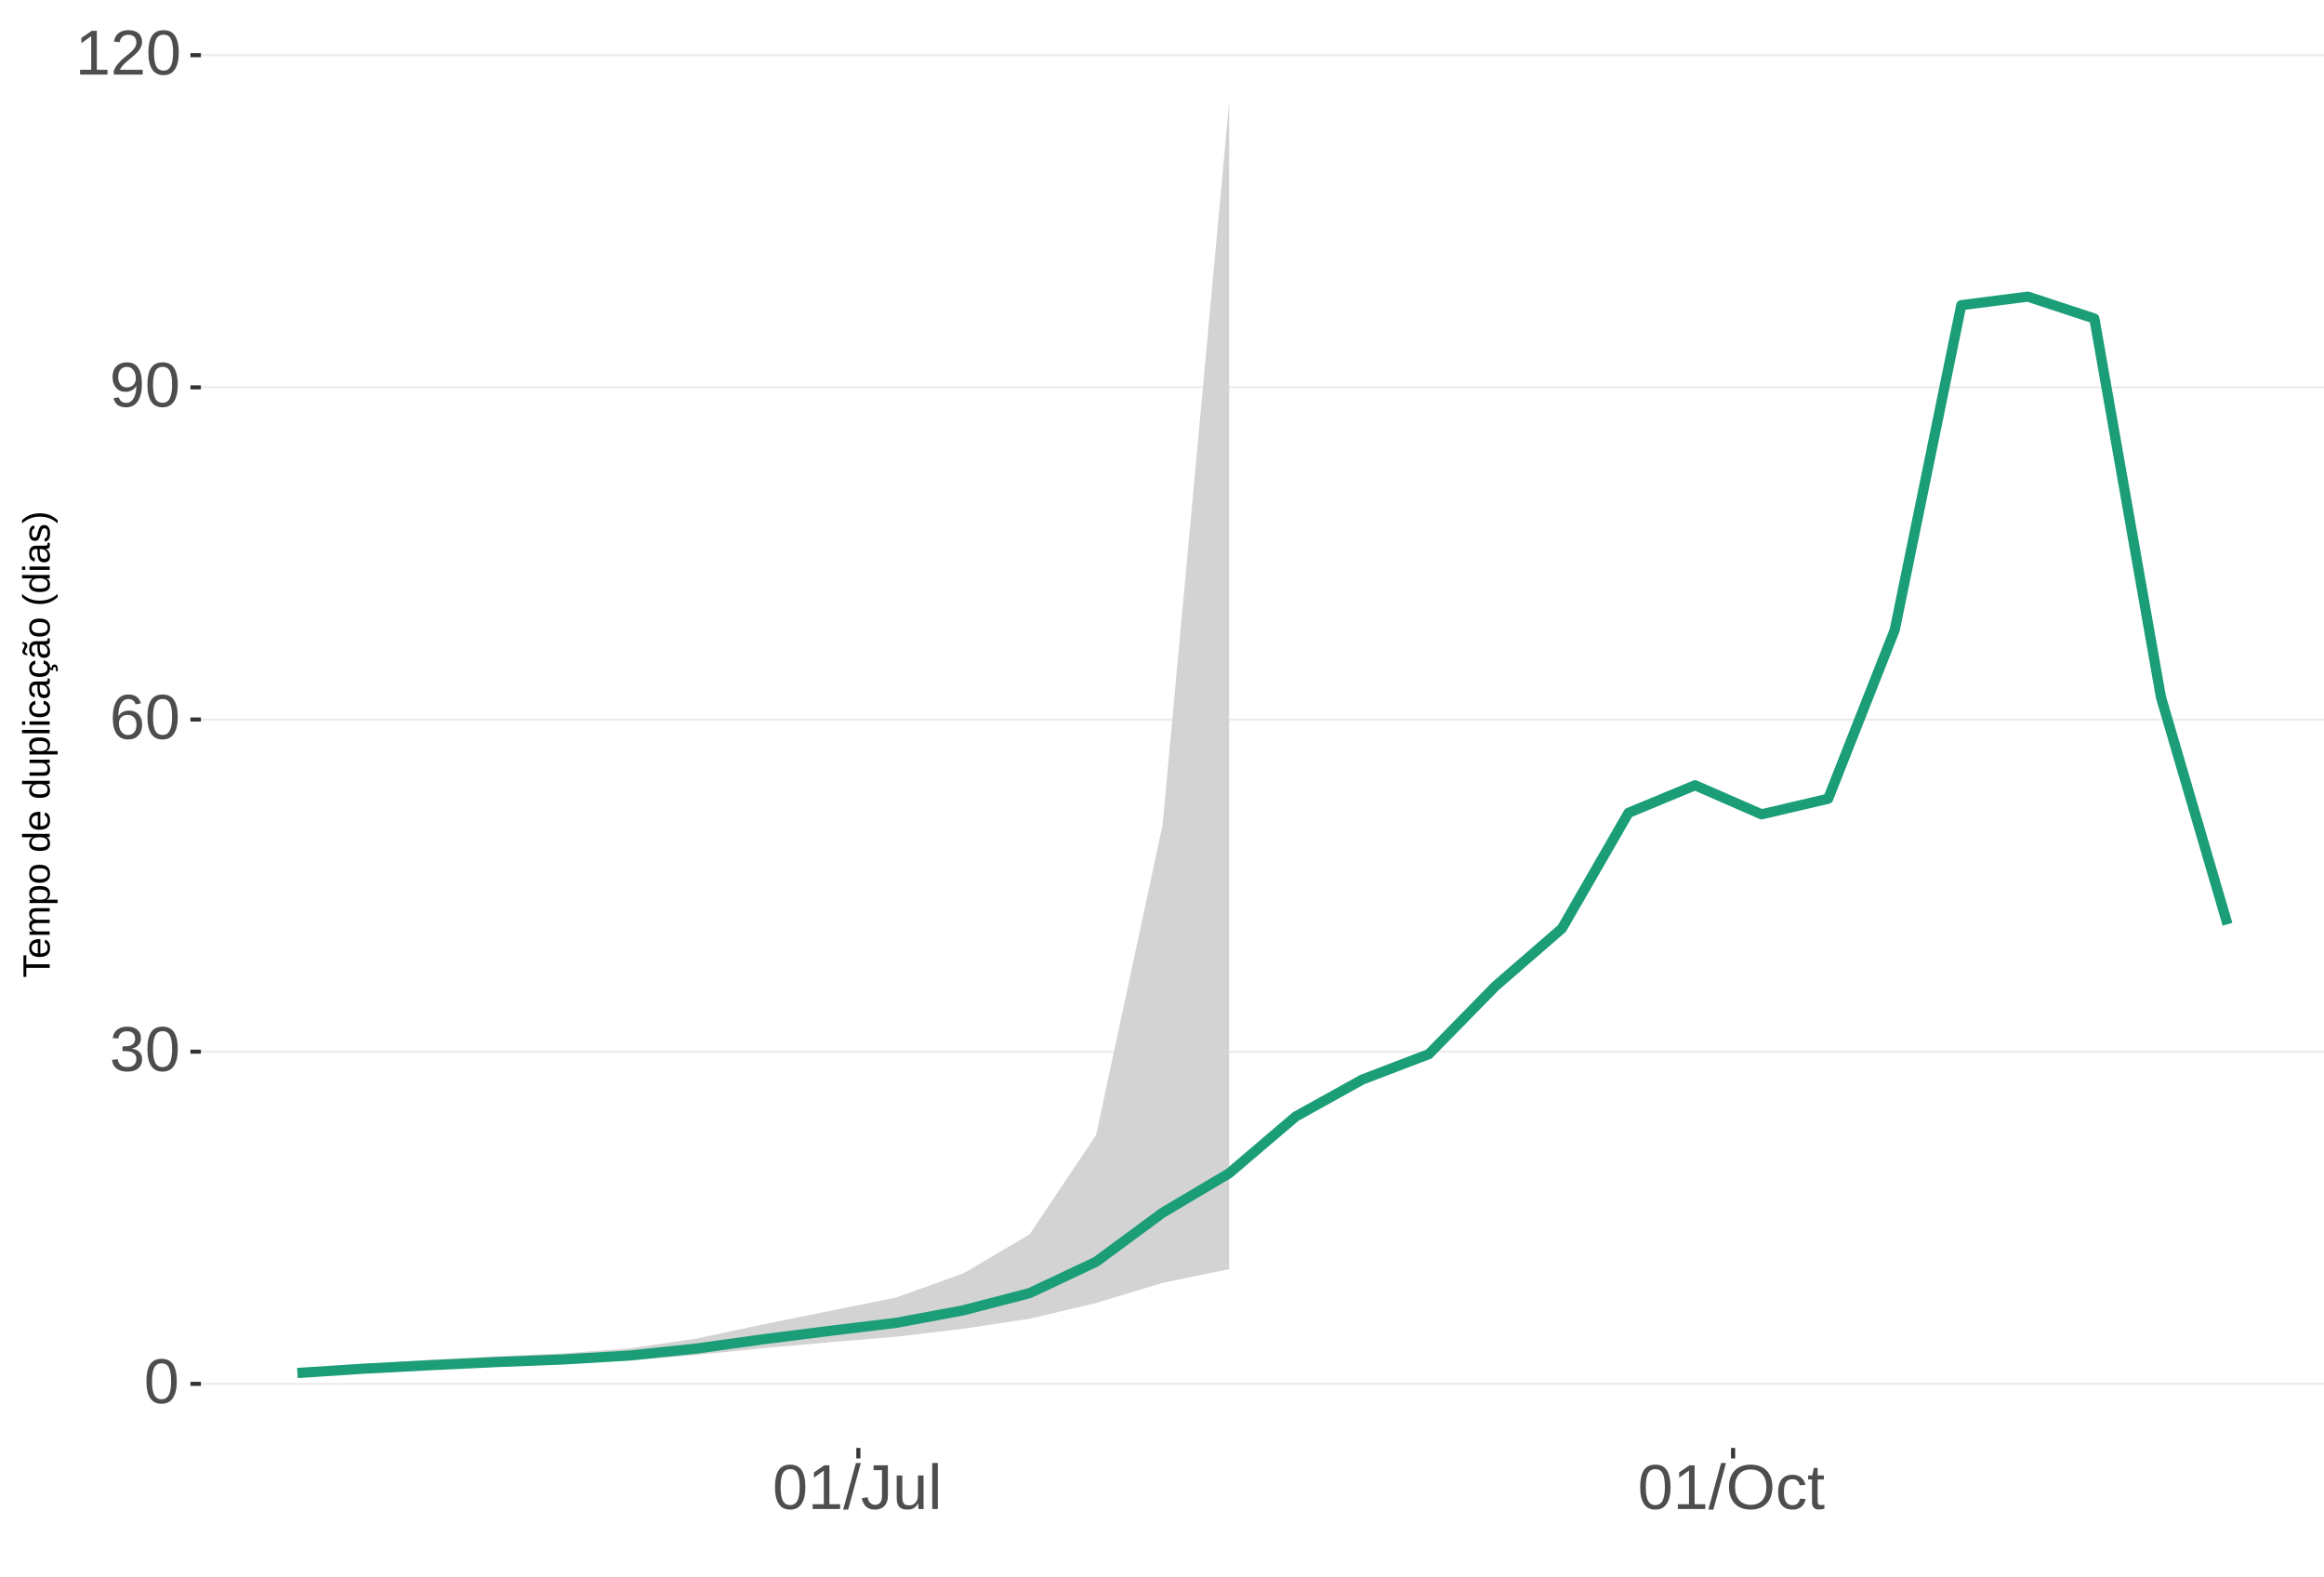
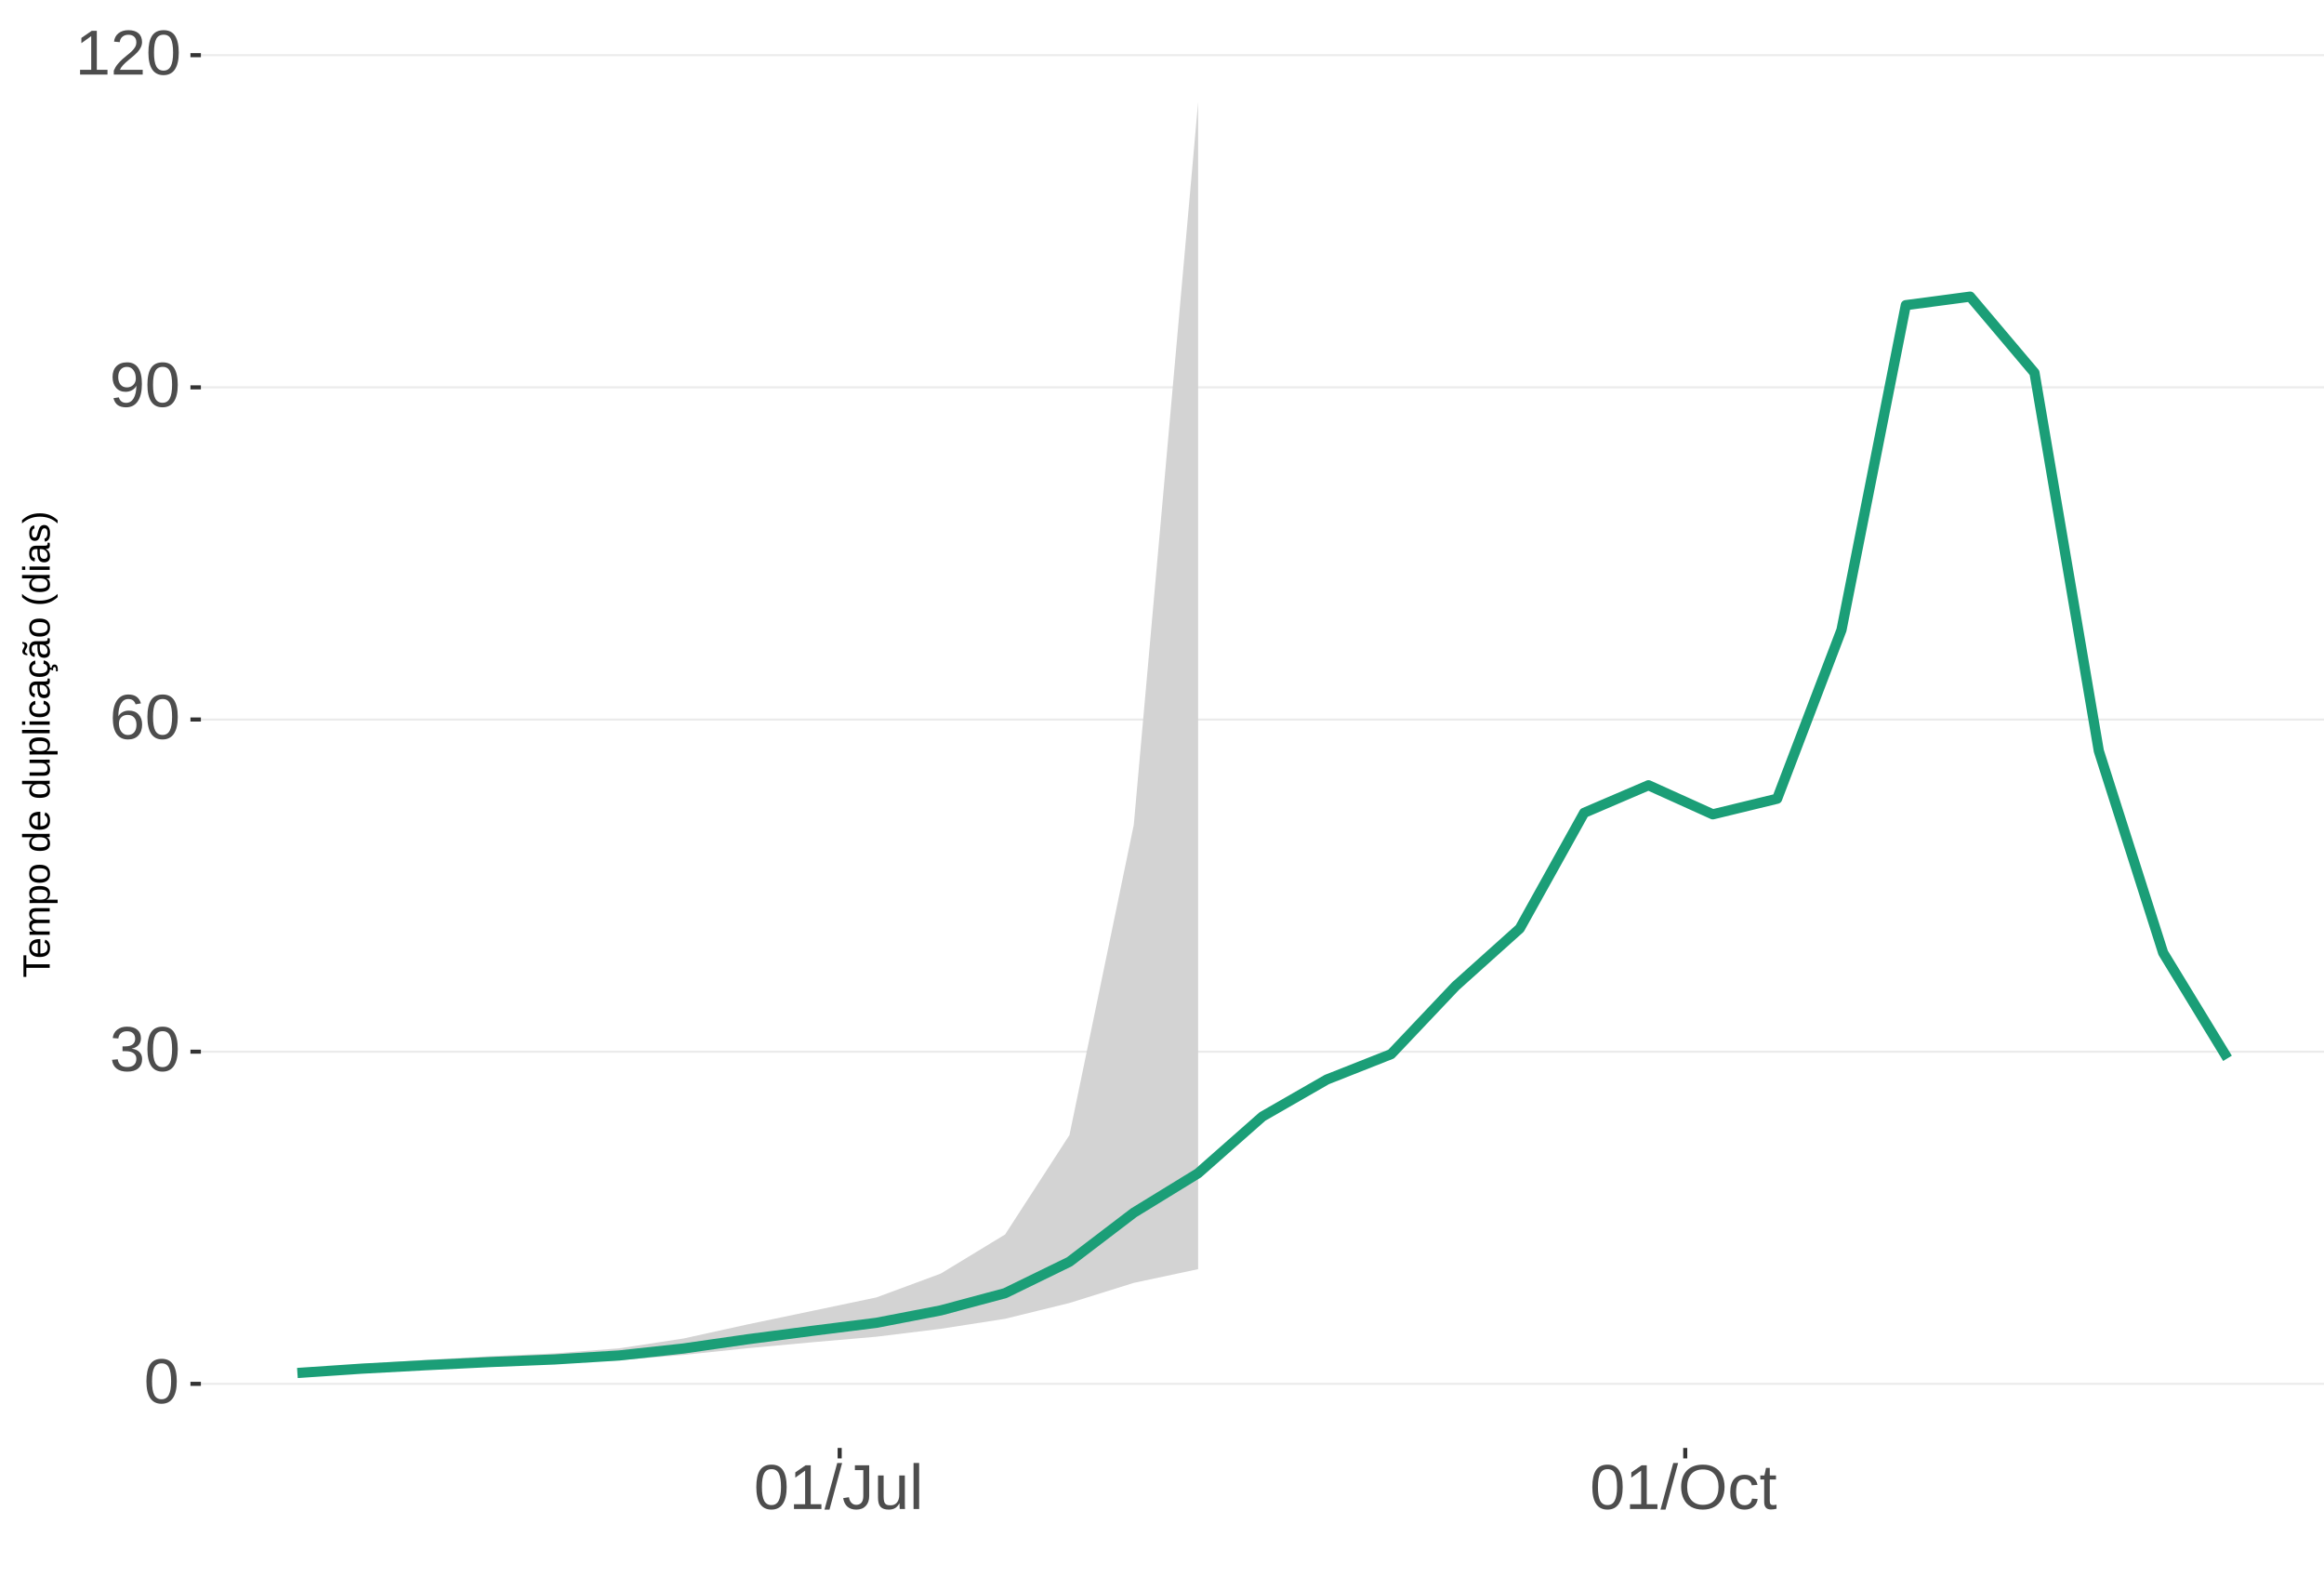
<svg xmlns="http://www.w3.org/2000/svg" xmlns:xlink="http://www.w3.org/1999/xlink" width="609pt" height="413pt" viewBox="0 0 609 413" version="1.1">
  <defs>
    <g>
      <symbol overflow="visible" id="glyph0-0">
        <path style="stroke:none;" d="M 1.672 -11.453 L 10.812 -11.453 L 10.812 0 L 1.672 0 Z M 2.281 -10.844 L 2.281 -0.625 L 10.203 -0.625 L 10.203 -10.844 Z M 2.281 -10.844 " />
      </symbol>
      <symbol overflow="visible" id="glyph0-1">
        <path style="stroke:none;" d="M 8.609 -5.734 C 8.609 -3.816 8.27 -2.352 7.594 -1.344 C 6.926 -0.344 5.93 0.156 4.609 0.156 C 3.297 0.156 2.305 -0.344 1.641 -1.344 C 0.984 -2.344 0.656 -3.805 0.656 -5.734 C 0.656 -7.703 0.973 -9.176 1.609 -10.156 C 2.254 -11.133 3.27 -11.625 4.656 -11.625 C 6.008 -11.625 7.004 -11.129 7.641 -10.141 C 8.285 -9.148 8.609 -7.68 8.609 -5.734 Z M 7.125 -5.734 C 7.125 -7.391 6.93 -8.586 6.547 -9.328 C 6.172 -10.066 5.539 -10.438 4.656 -10.438 C 3.758 -10.438 3.113 -10.07 2.719 -9.344 C 2.32 -8.613 2.125 -7.41 2.125 -5.734 C 2.125 -4.109 2.32 -2.914 2.719 -2.156 C 3.125 -1.406 3.758 -1.031 4.625 -1.031 C 5.488 -1.031 6.117 -1.414 6.516 -2.188 C 6.922 -2.957 7.125 -4.141 7.125 -5.734 Z M 7.125 -5.734 " />
      </symbol>
      <symbol overflow="visible" id="glyph0-2">
        <path style="stroke:none;" d="M 8.531 -3.156 C 8.531 -2.102 8.191 -1.285 7.516 -0.703 C 6.848 -0.129 5.891 0.156 4.641 0.156 C 3.484 0.156 2.555 -0.102 1.859 -0.625 C 1.172 -1.145 0.766 -1.914 0.641 -2.938 L 2.141 -3.078 C 2.336 -1.723 3.172 -1.047 4.641 -1.047 C 5.379 -1.047 5.957 -1.227 6.375 -1.594 C 6.801 -1.957 7.016 -2.5 7.016 -3.219 C 7.016 -3.832 6.773 -4.316 6.297 -4.672 C 5.816 -5.023 5.125 -5.203 4.219 -5.203 L 3.391 -5.203 L 3.391 -6.469 L 4.188 -6.469 C 4.988 -6.469 5.609 -6.641 6.047 -6.984 C 6.484 -7.336 6.703 -7.82 6.703 -8.438 C 6.703 -9.051 6.52 -9.535 6.156 -9.891 C 5.801 -10.242 5.27 -10.422 4.562 -10.422 C 3.914 -10.422 3.395 -10.254 3 -9.922 C 2.602 -9.598 2.367 -9.133 2.297 -8.531 L 0.828 -8.641 C 0.941 -9.578 1.332 -10.305 2 -10.828 C 2.664 -11.359 3.523 -11.625 4.578 -11.625 C 5.723 -11.625 6.613 -11.359 7.25 -10.828 C 7.895 -10.297 8.219 -9.551 8.219 -8.594 C 8.219 -7.863 8.008 -7.27 7.594 -6.812 C 7.188 -6.352 6.594 -6.039 5.812 -5.875 L 5.812 -5.844 C 6.664 -5.75 7.332 -5.461 7.812 -4.984 C 8.289 -4.504 8.531 -3.895 8.531 -3.156 Z M 8.531 -3.156 " />
      </symbol>
      <symbol overflow="visible" id="glyph0-3">
        <path style="stroke:none;" d="M 8.531 -3.75 C 8.531 -2.539 8.203 -1.586 7.547 -0.891 C 6.891 -0.191 5.984 0.156 4.828 0.156 C 3.535 0.156 2.547 -0.32 1.859 -1.281 C 1.18 -2.238 0.844 -3.633 0.844 -5.469 C 0.844 -7.445 1.195 -8.969 1.906 -10.031 C 2.625 -11.094 3.633 -11.625 4.938 -11.625 C 6.676 -11.625 7.77 -10.848 8.219 -9.297 L 6.812 -9.047 C 6.531 -9.973 5.898 -10.438 4.922 -10.438 C 4.086 -10.438 3.441 -10.047 2.984 -9.266 C 2.523 -8.492 2.297 -7.367 2.297 -5.891 C 2.566 -6.391 2.941 -6.766 3.422 -7.016 C 3.898 -7.273 4.453 -7.406 5.078 -7.406 C 6.141 -7.406 6.977 -7.07 7.594 -6.406 C 8.219 -5.75 8.531 -4.863 8.531 -3.75 Z M 7.047 -3.688 C 7.047 -4.508 6.844 -5.145 6.438 -5.594 C 6.031 -6.051 5.461 -6.281 4.734 -6.281 C 4.047 -6.281 3.492 -6.078 3.078 -5.672 C 2.66 -5.273 2.453 -4.727 2.453 -4.031 C 2.453 -3.145 2.664 -2.422 3.094 -1.859 C 3.531 -1.297 4.094 -1.016 4.781 -1.016 C 5.488 -1.016 6.039 -1.25 6.438 -1.719 C 6.844 -2.195 7.047 -2.852 7.047 -3.688 Z M 7.047 -3.688 " />
      </symbol>
      <symbol overflow="visible" id="glyph0-4">
        <path style="stroke:none;" d="M 8.469 -5.969 C 8.469 -4 8.109 -2.484 7.391 -1.422 C 6.672 -0.367 5.648 0.156 4.328 0.156 C 3.43 0.156 2.711 -0.031 2.172 -0.406 C 1.629 -0.781 1.242 -1.391 1.016 -2.234 L 2.422 -2.453 C 2.711 -1.492 3.352 -1.016 4.344 -1.016 C 5.188 -1.016 5.836 -1.406 6.297 -2.188 C 6.766 -2.969 7.008 -4.082 7.031 -5.531 C 6.812 -5.039 6.438 -4.645 5.906 -4.344 C 5.383 -4.051 4.812 -3.906 4.188 -3.906 C 3.156 -3.906 2.328 -4.258 1.703 -4.969 C 1.086 -5.676 0.781 -6.613 0.781 -7.781 C 0.781 -8.977 1.113 -9.914 1.781 -10.594 C 2.457 -11.281 3.395 -11.625 4.594 -11.625 C 5.863 -11.625 6.828 -11.148 7.484 -10.203 C 8.141 -9.266 8.469 -7.852 8.469 -5.969 Z M 6.875 -7.375 C 6.875 -8.301 6.66 -9.039 6.234 -9.594 C 5.816 -10.156 5.254 -10.438 4.547 -10.438 C 3.836 -10.438 3.281 -10.195 2.875 -9.719 C 2.469 -9.238 2.266 -8.594 2.266 -7.781 C 2.266 -6.938 2.469 -6.27 2.875 -5.781 C 3.281 -5.301 3.832 -5.062 4.531 -5.062 C 4.957 -5.062 5.348 -5.156 5.703 -5.344 C 6.066 -5.539 6.352 -5.816 6.562 -6.172 C 6.77 -6.523 6.875 -6.926 6.875 -7.375 Z M 6.875 -7.375 " />
      </symbol>
      <symbol overflow="visible" id="glyph0-5">
        <path style="stroke:none;" d="M 1.266 0 L 1.266 -1.25 L 4.188 -1.25 L 4.188 -10.062 L 1.609 -8.219 L 1.609 -9.594 L 4.312 -11.453 L 5.656 -11.453 L 5.656 -1.25 L 8.453 -1.25 L 8.453 0 Z M 1.266 0 " />
      </symbol>
      <symbol overflow="visible" id="glyph0-6">
        <path style="stroke:none;" d="M 0.844 0 L 0.844 -1.031 C 1.113 -1.664 1.445 -2.223 1.844 -2.703 C 2.25 -3.191 2.672 -3.633 3.109 -4.031 C 3.547 -4.426 3.977 -4.789 4.406 -5.125 C 4.844 -5.457 5.234 -5.789 5.578 -6.125 C 5.922 -6.469 6.203 -6.82 6.422 -7.188 C 6.641 -7.562 6.75 -7.977 6.75 -8.438 C 6.75 -9.07 6.562 -9.562 6.188 -9.906 C 5.82 -10.25 5.312 -10.422 4.656 -10.422 C 4.031 -10.422 3.516 -10.25 3.109 -9.906 C 2.703 -9.57 2.469 -9.098 2.406 -8.484 L 0.906 -8.625 C 1.008 -9.539 1.395 -10.27 2.062 -10.812 C 2.738 -11.352 3.602 -11.625 4.656 -11.625 C 5.812 -11.625 6.695 -11.352 7.312 -10.812 C 7.938 -10.27 8.25 -9.492 8.25 -8.484 C 8.25 -8.047 8.145 -7.602 7.938 -7.156 C 7.738 -6.719 7.438 -6.281 7.031 -5.844 C 6.633 -5.406 5.867 -4.727 4.734 -3.812 C 4.109 -3.301 3.609 -2.836 3.234 -2.422 C 2.867 -2.016 2.609 -1.625 2.453 -1.25 L 8.422 -1.25 L 8.422 0 Z M 0.844 0 " />
      </symbol>
      <symbol overflow="visible" id="glyph0-7">
        <path style="stroke:none;" d="M 0 0.156 L 3.344 -12.062 L 4.625 -12.062 L 1.312 0.156 Z M 0 0.156 " />
      </symbol>
      <symbol overflow="visible" id="glyph0-8">
        <path style="stroke:none;" d="M 3.719 0.156 C 1.781 0.156 0.629 -0.844 0.266 -2.844 L 1.781 -3.094 C 1.875 -2.469 2.094 -1.977 2.438 -1.625 C 2.781 -1.27 3.207 -1.094 3.719 -1.094 C 4.289 -1.094 4.738 -1.285 5.062 -1.672 C 5.383 -2.066 5.547 -2.641 5.547 -3.391 L 5.547 -10.188 L 3.344 -10.188 L 3.344 -11.453 L 7.094 -11.453 L 7.094 -3.422 C 7.094 -2.305 6.789 -1.43 6.188 -0.797 C 5.582 -0.16 4.758 0.156 3.719 0.156 Z M 3.719 0.156 " />
      </symbol>
      <symbol overflow="visible" id="glyph0-9">
        <path style="stroke:none;" d="M 2.547 -8.797 L 2.547 -3.219 C 2.547 -2.633 2.602 -2.18 2.719 -1.859 C 2.832 -1.547 3.016 -1.316 3.266 -1.172 C 3.516 -1.035 3.883 -0.969 4.375 -0.969 C 5.07 -0.969 5.625 -1.207 6.031 -1.688 C 6.438 -2.176 6.641 -2.848 6.641 -3.703 L 6.641 -8.797 L 8.109 -8.797 L 8.109 -1.875 C 8.109 -0.852 8.125 -0.227 8.156 0 L 6.781 0 C 6.77 -0.031 6.758 -0.102 6.75 -0.219 C 6.75 -0.344 6.742 -0.477 6.734 -0.625 C 6.723 -0.781 6.711 -1.07 6.703 -1.5 L 6.688 -1.5 C 6.352 -0.895 5.961 -0.469 5.516 -0.219 C 5.078 0.031 4.531 0.156 3.875 0.156 C 2.906 0.156 2.195 -0.082 1.75 -0.562 C 1.301 -1.039 1.078 -1.832 1.078 -2.938 L 1.078 -8.797 Z M 2.547 -8.797 " />
      </symbol>
      <symbol overflow="visible" id="glyph0-10">
        <path style="stroke:none;" d="M 1.125 0 L 1.125 -12.062 L 2.594 -12.062 L 2.594 0 Z M 1.125 0 " />
      </symbol>
      <symbol overflow="visible" id="glyph0-11">
        <path style="stroke:none;" d="M 12.156 -5.781 C 12.156 -4.582 11.926 -3.531 11.469 -2.625 C 11.008 -1.727 10.352 -1.039 9.5 -0.562 C 8.645 -0.082 7.633 0.156 6.469 0.156 C 5.289 0.156 4.273 -0.078 3.422 -0.547 C 2.566 -1.023 1.91 -1.719 1.453 -2.625 C 1.004 -3.531 0.781 -4.582 0.781 -5.781 C 0.781 -7.613 1.281 -9.047 2.281 -10.078 C 3.289 -11.109 4.691 -11.625 6.484 -11.625 C 7.648 -11.625 8.66 -11.391 9.516 -10.922 C 10.367 -10.461 11.02 -9.789 11.469 -8.906 C 11.926 -8.031 12.156 -6.988 12.156 -5.781 Z M 10.578 -5.781 C 10.578 -7.207 10.219 -8.328 9.5 -9.141 C 8.789 -9.953 7.785 -10.359 6.484 -10.359 C 5.172 -10.359 4.156 -9.957 3.438 -9.156 C 2.719 -8.352 2.359 -7.227 2.359 -5.781 C 2.359 -4.344 2.719 -3.203 3.438 -2.359 C 4.164 -1.516 5.176 -1.094 6.469 -1.094 C 7.789 -1.094 8.805 -1.5 9.516 -2.312 C 10.223 -3.133 10.578 -4.289 10.578 -5.781 Z M 10.578 -5.781 " />
      </symbol>
      <symbol overflow="visible" id="glyph0-12">
        <path style="stroke:none;" d="M 2.234 -4.438 C 2.234 -3.27 2.414 -2.406 2.781 -1.844 C 3.156 -1.281 3.711 -1 4.453 -1 C 4.973 -1 5.406 -1.141 5.75 -1.422 C 6.102 -1.703 6.32 -2.133 6.406 -2.719 L 7.891 -2.625 C 7.773 -1.77 7.41 -1.094 6.797 -0.594 C 6.191 -0.094 5.426 0.156 4.5 0.156 C 3.27 0.156 2.328 -0.227 1.672 -1 C 1.023 -1.781 0.703 -2.914 0.703 -4.406 C 0.703 -5.883 1.023 -7.016 1.672 -7.797 C 2.328 -8.578 3.266 -8.969 4.484 -8.969 C 5.379 -8.969 6.125 -8.734 6.719 -8.266 C 7.312 -7.797 7.688 -7.148 7.844 -6.328 L 6.328 -6.219 C 6.254 -6.707 6.062 -7.094 5.75 -7.375 C 5.445 -7.664 5.008 -7.812 4.438 -7.812 C 3.664 -7.812 3.102 -7.551 2.75 -7.031 C 2.406 -6.52 2.234 -5.656 2.234 -4.438 Z M 2.234 -4.438 " />
      </symbol>
      <symbol overflow="visible" id="glyph0-13">
        <path style="stroke:none;" d="M 4.5 -0.062 C 4.02 0.062 3.531 0.125 3.031 0.125 C 1.852 0.125 1.266 -0.535 1.266 -1.859 L 1.266 -7.734 L 0.25 -7.734 L 0.25 -8.797 L 1.328 -8.797 L 1.75 -10.766 L 2.734 -10.766 L 2.734 -8.797 L 4.359 -8.797 L 4.359 -7.734 L 2.734 -7.734 L 2.734 -2.172 C 2.734 -1.754 2.801 -1.457 2.938 -1.281 C 3.07 -1.113 3.312 -1.031 3.656 -1.031 C 3.852 -1.031 4.133 -1.066 4.5 -1.141 Z M 4.5 -0.062 " />
      </symbol>
      <symbol overflow="visible" id="glyph1-0">
        <path style="stroke:none;" d="M -6.875 -1 L -6.875 -6.5 L 0 -6.5 L 0 -1 Z M -6.516 -1.375 L -0.375 -1.375 L -0.375 -6.125 L -6.516 -6.125 Z M -6.516 -1.375 " />
      </symbol>
      <symbol overflow="visible" id="glyph1-1">
        <path style="stroke:none;" d="M -6.125 -3.516 L 0 -3.516 L 0 -2.594 L -6.125 -2.594 L -6.125 -0.219 L -6.875 -0.219 L -6.875 -5.875 L -6.125 -5.875 Z M -6.125 -3.516 " />
      </symbol>
      <symbol overflow="visible" id="glyph1-2">
        <path style="stroke:none;" d="M -2.453 -1.344 C -1.848 -1.344 -1.379 -1.469 -1.047 -1.719 C -0.723 -1.969 -0.562 -2.336 -0.562 -2.828 C -0.562 -3.203 -0.633 -3.504 -0.781 -3.734 C -0.938 -3.961 -1.133 -4.117 -1.375 -4.203 L -1.156 -4.969 C -0.32 -4.656 0.094 -3.941 0.094 -2.828 C 0.094 -2.047 -0.133 -1.445 -0.594 -1.031 C -1.062 -0.625 -1.754 -0.422 -2.672 -0.422 C -3.547 -0.422 -4.211 -0.625 -4.672 -1.031 C -5.141 -1.445 -5.375 -2.031 -5.375 -2.781 C -5.375 -4.344 -4.441 -5.125 -2.578 -5.125 L -2.453 -5.125 Z M -3.125 -4.203 C -3.688 -4.16 -4.094 -4.02 -4.344 -3.781 C -4.602 -3.551 -4.734 -3.219 -4.734 -2.781 C -4.734 -2.352 -4.586 -2.016 -4.297 -1.766 C -4.016 -1.516 -3.625 -1.379 -3.125 -1.359 Z M -3.125 -4.203 " />
      </symbol>
      <symbol overflow="visible" id="glyph1-3">
        <path style="stroke:none;" d="M 0 -3.75 L -3.344 -3.75 C -3.852 -3.75 -4.207 -3.676 -4.406 -3.531 C -4.602 -3.395 -4.703 -3.145 -4.703 -2.781 C -4.703 -2.406 -4.555 -2.109 -4.266 -1.891 C -3.984 -1.672 -3.582 -1.562 -3.062 -1.562 L 0 -1.562 L 0 -0.688 L -4.156 -0.688 C -4.77 -0.688 -5.145 -0.68 -5.281 -0.672 L -5.281 -1.5 C -5.27 -1.5 -5.227 -1.5 -5.156 -1.5 C -5.082 -1.508 -5 -1.516 -4.906 -1.516 C -4.812 -1.523 -4.633 -1.531 -4.375 -1.531 L -4.375 -1.547 C -4.75 -1.734 -5.008 -1.945 -5.156 -2.188 C -5.301 -2.438 -5.375 -2.738 -5.375 -3.094 C -5.375 -3.488 -5.297 -3.801 -5.141 -4.031 C -4.984 -4.27 -4.727 -4.438 -4.375 -4.531 L -4.375 -4.547 C -4.727 -4.723 -4.984 -4.941 -5.141 -5.203 C -5.297 -5.461 -5.375 -5.773 -5.375 -6.141 C -5.375 -6.672 -5.227 -7.055 -4.938 -7.297 C -4.656 -7.547 -4.18 -7.672 -3.516 -7.672 L 0 -7.672 L 0 -6.797 L -3.344 -6.797 C -3.852 -6.797 -4.207 -6.723 -4.406 -6.578 C -4.602 -6.441 -4.703 -6.191 -4.703 -5.828 C -4.703 -5.453 -4.555 -5.156 -4.266 -4.938 C -3.984 -4.727 -3.582 -4.625 -3.062 -4.625 L 0 -4.625 Z M 0 -3.75 " />
      </symbol>
      <symbol overflow="visible" id="glyph1-4">
        <path style="stroke:none;" d="M -2.672 -5.141 C -0.828 -5.141 0.094 -4.492 0.094 -3.203 C 0.094 -2.391 -0.211 -1.844 -0.828 -1.562 L -0.828 -1.531 C -0.797 -1.539 -0.516 -1.547 0.016 -1.547 L 2.078 -1.547 L 2.078 -0.672 L -4.203 -0.672 C -4.742 -0.672 -5.102 -0.66 -5.281 -0.641 L -5.281 -1.5 C -5.27 -1.5 -5.223 -1.5 -5.141 -1.5 C -5.066 -1.508 -4.945 -1.52 -4.781 -1.531 C -4.613 -1.539 -4.5 -1.547 -4.438 -1.547 L -4.438 -1.562 C -4.758 -1.719 -4.992 -1.922 -5.141 -2.172 C -5.297 -2.43 -5.375 -2.773 -5.375 -3.203 C -5.375 -3.848 -5.156 -4.332 -4.719 -4.656 C -4.281 -4.977 -3.598 -5.141 -2.672 -5.141 Z M -2.641 -4.219 C -3.379 -4.219 -3.906 -4.117 -4.219 -3.922 C -4.539 -3.723 -4.703 -3.406 -4.703 -2.969 C -4.703 -2.625 -4.629 -2.352 -4.484 -2.156 C -4.336 -1.957 -4.109 -1.805 -3.797 -1.703 C -3.484 -1.598 -3.078 -1.547 -2.578 -1.547 C -1.879 -1.547 -1.363 -1.656 -1.031 -1.875 C -0.707 -2.102 -0.547 -2.469 -0.547 -2.969 C -0.547 -3.406 -0.707 -3.723 -1.031 -3.922 C -1.352 -4.117 -1.891 -4.219 -2.641 -4.219 Z M -2.641 -4.219 " />
      </symbol>
      <symbol overflow="visible" id="glyph1-5">
        <path style="stroke:none;" d="M -2.641 -5.141 C -1.723 -5.141 -1.035 -4.938 -0.578 -4.531 C -0.129 -4.125 0.094 -3.535 0.094 -2.766 C 0.094 -1.992 -0.141 -1.41 -0.609 -1.016 C -1.078 -0.617 -1.754 -0.422 -2.641 -0.422 C -4.461 -0.422 -5.375 -1.207 -5.375 -2.781 C -5.375 -3.594 -5.148 -4.188 -4.703 -4.562 C -4.266 -4.945 -3.578 -5.141 -2.641 -5.141 Z M -2.641 -4.219 C -3.367 -4.219 -3.898 -4.109 -4.234 -3.891 C -4.566 -3.672 -4.734 -3.305 -4.734 -2.797 C -4.734 -2.285 -4.562 -1.914 -4.219 -1.688 C -3.883 -1.457 -3.359 -1.344 -2.641 -1.344 C -1.953 -1.344 -1.43 -1.453 -1.078 -1.672 C -0.723 -1.898 -0.547 -2.258 -0.547 -2.75 C -0.547 -3.281 -0.711 -3.656 -1.047 -3.875 C -1.391 -4.102 -1.922 -4.219 -2.641 -4.219 Z M -2.641 -4.219 " />
      </symbol>
      <symbol overflow="visible" id="glyph1-6">
        <path style="stroke:none;" d="" />
      </symbol>
      <symbol overflow="visible" id="glyph1-7">
        <path style="stroke:none;" d="M -0.844 -4.016 C -0.508 -3.848 -0.27 -3.629 -0.125 -3.359 C 0.02 -3.086 0.094 -2.754 0.094 -2.359 C 0.094 -1.691 -0.129 -1.203 -0.578 -0.891 C -1.023 -0.578 -1.707 -0.422 -2.625 -0.422 C -4.457 -0.422 -5.375 -1.066 -5.375 -2.359 C -5.375 -2.766 -5.301 -3.098 -5.156 -3.359 C -5.008 -3.629 -4.781 -3.848 -4.469 -4.016 L -7.25 -4.016 L -7.25 -4.891 L -1.094 -4.891 C -0.539 -4.891 -0.176 -4.898 0 -4.922 L 0 -4.078 C -0.051 -4.066 -0.172 -4.055 -0.359 -4.047 C -0.547 -4.035 -0.707 -4.031 -0.844 -4.031 Z M -2.641 -1.344 C -1.898 -1.344 -1.367 -1.438 -1.047 -1.625 C -0.734 -1.82 -0.578 -2.145 -0.578 -2.594 C -0.578 -3.082 -0.75 -3.441 -1.094 -3.672 C -1.438 -3.898 -1.973 -4.016 -2.703 -4.016 C -3.398 -4.016 -3.91 -3.898 -4.234 -3.672 C -4.566 -3.441 -4.734 -3.082 -4.734 -2.594 C -4.734 -2.156 -4.566 -1.836 -4.234 -1.641 C -3.91 -1.441 -3.379 -1.344 -2.641 -1.344 Z M -2.641 -1.344 " />
      </symbol>
      <symbol overflow="visible" id="glyph1-8">
        <path style="stroke:none;" d="M -5.281 -1.531 L -1.938 -1.531 C -1.582 -1.531 -1.305 -1.562 -1.109 -1.625 C -0.922 -1.695 -0.785 -1.805 -0.703 -1.953 C -0.617 -2.109 -0.578 -2.332 -0.578 -2.625 C -0.578 -3.039 -0.723 -3.367 -1.016 -3.609 C -1.305 -3.859 -1.707 -3.984 -2.219 -3.984 L -5.281 -3.984 L -5.281 -4.875 L -1.125 -4.875 C -0.508 -4.875 -0.133 -4.879 0 -4.891 L 0 -4.062 C -0.02 -4.062 -0.062 -4.055 -0.125 -4.047 C -0.195 -4.047 -0.281 -4.039 -0.375 -4.031 C -0.469 -4.031 -0.645 -4.031 -0.906 -4.031 L -0.906 -4.016 C -0.539 -3.816 -0.281 -3.582 -0.125 -3.312 C 0.02 -3.051 0.094 -2.723 0.094 -2.328 C 0.094 -1.742 -0.047 -1.316 -0.328 -1.047 C -0.617 -0.785 -1.098 -0.656 -1.766 -0.656 L -5.281 -0.656 Z M -5.281 -1.531 " />
      </symbol>
      <symbol overflow="visible" id="glyph1-9">
        <path style="stroke:none;" d="M 0 -0.672 L -7.25 -0.672 L -7.25 -1.547 L 0 -1.547 Z M 0 -0.672 " />
      </symbol>
      <symbol overflow="visible" id="glyph1-10">
        <path style="stroke:none;" d="M -6.406 -0.672 L -7.25 -0.672 L -7.25 -1.547 L -6.406 -1.547 Z M 0 -0.672 L -5.281 -0.672 L -5.281 -1.547 L 0 -1.547 Z M 0 -0.672 " />
      </symbol>
      <symbol overflow="visible" id="glyph1-11">
        <path style="stroke:none;" d="M -2.672 -1.344 C -1.961 -1.344 -1.438 -1.453 -1.094 -1.672 C -0.758 -1.891 -0.594 -2.223 -0.594 -2.672 C -0.594 -2.984 -0.676 -3.242 -0.844 -3.453 C -1.02 -3.672 -1.281 -3.801 -1.625 -3.844 L -1.578 -4.734 C -1.066 -4.672 -0.66 -4.457 -0.359 -4.094 C -0.055 -3.727 0.094 -3.266 0.094 -2.703 C 0.094 -1.961 -0.133 -1.395 -0.594 -1 C -1.062 -0.613 -1.742 -0.422 -2.641 -0.422 C -3.535 -0.422 -4.211 -0.613 -4.672 -1 C -5.141 -1.395 -5.375 -1.957 -5.375 -2.688 C -5.375 -3.227 -5.234 -3.676 -4.953 -4.031 C -4.68 -4.395 -4.297 -4.617 -3.797 -4.703 L -3.734 -3.797 C -4.023 -3.754 -4.254 -3.641 -4.422 -3.453 C -4.598 -3.266 -4.688 -3.004 -4.688 -2.672 C -4.688 -2.203 -4.531 -1.863 -4.219 -1.656 C -3.914 -1.445 -3.398 -1.344 -2.672 -1.344 Z M -2.672 -1.344 " />
      </symbol>
      <symbol overflow="visible" id="glyph1-12">
        <path style="stroke:none;" d="M 0.094 -2.016 C 0.094 -1.484 -0.047 -1.082 -0.328 -0.812 C -0.609 -0.551 -0.988 -0.422 -1.469 -0.422 C -2.02 -0.422 -2.441 -0.598 -2.734 -0.953 C -3.023 -1.316 -3.18 -1.898 -3.203 -2.703 L -3.219 -3.891 L -3.516 -3.891 C -3.941 -3.891 -4.25 -3.797 -4.438 -3.609 C -4.625 -3.43 -4.719 -3.148 -4.719 -2.766 C -4.719 -2.367 -4.648 -2.078 -4.516 -1.891 C -4.379 -1.711 -4.164 -1.609 -3.875 -1.578 L -3.953 -0.656 C -4.898 -0.812 -5.375 -1.52 -5.375 -2.781 C -5.375 -3.445 -5.223 -3.945 -4.922 -4.281 C -4.617 -4.613 -4.18 -4.781 -3.609 -4.781 L -1.328 -4.781 C -1.066 -4.781 -0.867 -4.812 -0.734 -4.875 C -0.609 -4.945 -0.547 -5.082 -0.547 -5.281 C -0.547 -5.363 -0.555 -5.457 -0.578 -5.562 L -0.031 -5.562 C 0.02 -5.344 0.047 -5.117 0.047 -4.891 C 0.047 -4.555 -0.035 -4.316 -0.203 -4.172 C -0.379 -4.023 -0.648 -3.941 -1.016 -3.922 L -1.016 -3.891 C -0.609 -3.672 -0.32 -3.41 -0.156 -3.109 C 0.008 -2.805 0.094 -2.441 0.094 -2.016 Z M -0.562 -2.219 C -0.562 -2.539 -0.633 -2.828 -0.781 -3.078 C -0.926 -3.328 -1.125 -3.523 -1.375 -3.672 C -1.633 -3.816 -1.898 -3.891 -2.172 -3.891 L -2.609 -3.891 L -2.594 -2.938 C -2.582 -2.52 -2.535 -2.203 -2.453 -1.984 C -2.379 -1.773 -2.258 -1.613 -2.094 -1.5 C -1.938 -1.383 -1.723 -1.328 -1.453 -1.328 C -1.172 -1.328 -0.953 -1.406 -0.797 -1.562 C -0.641 -1.719 -0.562 -1.938 -0.562 -2.219 Z M -0.562 -2.219 " />
      </symbol>
      <symbol overflow="visible" id="glyph1-13">
        <path style="stroke:none;" d="M -2.672 -1.344 C -1.961 -1.344 -1.438 -1.453 -1.094 -1.672 C -0.758 -1.891 -0.594 -2.223 -0.594 -2.672 C -0.594 -2.984 -0.676 -3.242 -0.844 -3.453 C -1.02 -3.672 -1.281 -3.801 -1.625 -3.844 L -1.578 -4.734 C -1.066 -4.672 -0.66 -4.457 -0.359 -4.094 C -0.055 -3.727 0.094 -3.266 0.094 -2.703 C 0.094 -1.961 -0.133 -1.395 -0.594 -1 C -1.062 -0.613 -1.742 -0.422 -2.641 -0.422 C -3.535 -0.422 -4.211 -0.613 -4.672 -1 C -5.141 -1.395 -5.375 -1.957 -5.375 -2.688 C -5.375 -3.227 -5.234 -3.676 -4.953 -4.031 C -4.68 -4.395 -4.297 -4.617 -3.797 -4.703 L -3.734 -3.797 C -4.023 -3.754 -4.254 -3.641 -4.422 -3.453 C -4.598 -3.266 -4.688 -3.004 -4.688 -2.672 C -4.688 -2.203 -4.531 -1.863 -4.219 -1.656 C -3.914 -1.445 -3.398 -1.344 -2.672 -1.344 Z M 1.234 -3.672 C 1.828 -3.672 2.125 -3.223 2.125 -2.328 C 2.125 -2.148 2.113 -2.004 2.094 -1.891 L 1.625 -1.891 C 1.645 -2.055 1.656 -2.195 1.656 -2.312 C 1.656 -2.789 1.52 -3.031 1.25 -3.031 C 1 -3.031 0.875 -2.812 0.875 -2.375 C 0.875 -2.238 0.879 -2.148 0.891 -2.109 L 0 -2.422 L 0 -2.938 L 0.484 -2.75 C 0.492 -3.062 0.566 -3.289 0.703 -3.438 C 0.836 -3.594 1.016 -3.672 1.234 -3.672 Z M 1.234 -3.672 " />
      </symbol>
      <symbol overflow="visible" id="glyph1-14">
        <path style="stroke:none;" d="M 0.094 -2.016 C 0.094 -1.484 -0.047 -1.082 -0.328 -0.812 C -0.609 -0.551 -0.988 -0.422 -1.469 -0.422 C -2.02 -0.422 -2.441 -0.598 -2.734 -0.953 C -3.023 -1.316 -3.18 -1.898 -3.203 -2.703 L -3.219 -3.891 L -3.516 -3.891 C -3.941 -3.891 -4.25 -3.797 -4.438 -3.609 C -4.625 -3.43 -4.719 -3.148 -4.719 -2.766 C -4.719 -2.367 -4.648 -2.078 -4.516 -1.891 C -4.379 -1.711 -4.164 -1.609 -3.875 -1.578 L -3.953 -0.656 C -4.898 -0.812 -5.375 -1.52 -5.375 -2.781 C -5.375 -3.445 -5.223 -3.945 -4.922 -4.281 C -4.617 -4.613 -4.18 -4.781 -3.609 -4.781 L -1.328 -4.781 C -1.066 -4.781 -0.867 -4.812 -0.734 -4.875 C -0.609 -4.945 -0.547 -5.082 -0.547 -5.281 C -0.547 -5.363 -0.555 -5.457 -0.578 -5.562 L -0.031 -5.562 C 0.02 -5.344 0.047 -5.117 0.047 -4.891 C 0.047 -4.555 -0.035 -4.316 -0.203 -4.172 C -0.379 -4.023 -0.648 -3.941 -1.016 -3.922 L -1.016 -3.891 C -0.609 -3.672 -0.32 -3.41 -0.156 -3.109 C 0.008 -2.805 0.094 -2.441 0.094 -2.016 Z M -0.562 -2.219 C -0.562 -2.539 -0.633 -2.828 -0.781 -3.078 C -0.926 -3.328 -1.125 -3.523 -1.375 -3.672 C -1.633 -3.816 -1.898 -3.891 -2.172 -3.891 L -2.609 -3.891 L -2.594 -2.938 C -2.582 -2.52 -2.535 -2.203 -2.453 -1.984 C -2.379 -1.773 -2.258 -1.613 -2.094 -1.5 C -1.938 -1.383 -1.723 -1.328 -1.453 -1.328 C -1.172 -1.328 -0.953 -1.406 -0.797 -1.562 C -0.641 -1.719 -0.562 -1.938 -0.562 -2.219 Z M -5.859 -3.609 C -5.859 -3.473 -5.891 -3.332 -5.953 -3.188 C -6.016 -3.051 -6.082 -2.922 -6.156 -2.797 C -6.227 -2.672 -6.297 -2.551 -6.359 -2.438 C -6.422 -2.32 -6.453 -2.211 -6.453 -2.109 C -6.453 -1.93 -6.398 -1.797 -6.297 -1.703 C -6.191 -1.617 -6.047 -1.562 -5.859 -1.531 L -5.859 -1.094 C -6.191 -1.125 -6.441 -1.176 -6.609 -1.25 C -6.785 -1.332 -6.922 -1.441 -7.016 -1.578 C -7.117 -1.711 -7.172 -1.879 -7.172 -2.078 C -7.172 -2.223 -7.141 -2.363 -7.078 -2.5 C -7.023 -2.633 -6.957 -2.766 -6.875 -2.891 C -6.801 -3.023 -6.734 -3.145 -6.672 -3.25 C -6.617 -3.363 -6.594 -3.473 -6.594 -3.578 C -6.594 -3.898 -6.785 -4.086 -7.172 -4.141 L -7.172 -4.594 C -6.691 -4.539 -6.352 -4.43 -6.156 -4.266 C -5.957 -4.098 -5.859 -3.879 -5.859 -3.609 Z M -5.859 -3.609 " />
      </symbol>
      <symbol overflow="visible" id="glyph1-15">
        <path style="stroke:none;" d="M -2.594 -0.625 C -3.539 -0.625 -4.383 -0.77 -5.125 -1.062 C -5.875 -1.352 -6.582 -1.805 -7.25 -2.422 L -7.25 -3.266 C -6.57 -2.66 -5.852 -2.211 -5.094 -1.922 C -4.332 -1.641 -3.5 -1.5 -2.594 -1.5 C -1.688 -1.5 -0.852 -1.641 -0.094 -1.922 C 0.664 -2.203 1.391 -2.648 2.078 -3.266 L 2.078 -2.422 C 1.41 -1.805 0.703 -1.352 -0.047 -1.062 C -0.797 -0.77 -1.641 -0.625 -2.578 -0.625 Z M -2.594 -0.625 " />
      </symbol>
      <symbol overflow="visible" id="glyph1-16">
        <path style="stroke:none;" d="M -1.453 -4.641 C -0.961 -4.641 -0.582 -4.453 -0.312 -4.078 C -0.039 -3.703 0.094 -3.176 0.094 -2.5 C 0.094 -1.844 -0.008 -1.332 -0.219 -0.969 C -0.438 -0.613 -0.773 -0.383 -1.234 -0.281 L -1.391 -1.062 C -1.109 -1.133 -0.898 -1.285 -0.766 -1.516 C -0.641 -1.754 -0.578 -2.082 -0.578 -2.5 C -0.578 -2.945 -0.645 -3.27 -0.781 -3.469 C -0.914 -3.676 -1.117 -3.781 -1.391 -3.781 C -1.598 -3.781 -1.766 -3.707 -1.891 -3.562 C -2.023 -3.426 -2.133 -3.195 -2.219 -2.875 L -2.391 -2.25 C -2.516 -1.738 -2.641 -1.375 -2.766 -1.156 C -2.891 -0.945 -3.039 -0.781 -3.219 -0.656 C -3.406 -0.539 -3.629 -0.484 -3.891 -0.484 C -4.367 -0.484 -4.734 -0.656 -4.984 -1 C -5.234 -1.344 -5.359 -1.844 -5.359 -2.5 C -5.359 -3.082 -5.254 -3.547 -5.047 -3.891 C -4.848 -4.234 -4.523 -4.453 -4.078 -4.547 L -3.969 -3.75 C -4.207 -3.707 -4.391 -3.578 -4.516 -3.359 C -4.641 -3.148 -4.703 -2.863 -4.703 -2.5 C -4.703 -2.102 -4.641 -1.812 -4.516 -1.625 C -4.398 -1.438 -4.219 -1.344 -3.969 -1.344 C -3.82 -1.344 -3.695 -1.379 -3.594 -1.453 C -3.5 -1.535 -3.414 -1.648 -3.344 -1.797 C -3.281 -1.953 -3.191 -2.281 -3.078 -2.781 C -2.953 -3.238 -2.836 -3.57 -2.734 -3.781 C -2.641 -3.988 -2.531 -4.148 -2.406 -4.266 C -2.289 -4.379 -2.156 -4.469 -2 -4.531 C -1.844 -4.602 -1.66 -4.641 -1.453 -4.641 Z M -1.453 -4.641 " />
      </symbol>
      <symbol overflow="visible" id="glyph1-17">
        <path style="stroke:none;" d="M -2.578 -2.703 C -1.641 -2.703 -0.797 -2.555 -0.047 -2.266 C 0.703 -1.973 1.41 -1.52 2.078 -0.906 L 2.078 -0.062 C 1.391 -0.676 0.672 -1.125 -0.078 -1.406 C -0.836 -1.688 -1.676 -1.828 -2.594 -1.828 C -3.5 -1.828 -4.328 -1.68 -5.078 -1.391 C -5.836 -1.109 -6.562 -0.664 -7.25 -0.062 L -7.25 -0.906 C -6.582 -1.52 -5.875 -1.973 -5.125 -2.266 C -4.375 -2.555 -3.531 -2.703 -2.594 -2.703 Z M -2.578 -2.703 " />
      </symbol>
    </g>
    <clipPath id="clip1">
      <path d="M 52.645 9.961 L 609 9.961 L 609 379.328 L 52.645 379.328 Z M 52.645 9.961 " />
    </clipPath>
    <clipPath id="clip2">
      <path d="M 52.645 362 L 609 362 L 609 363 L 52.645 363 Z M 52.645 362 " />
    </clipPath>
    <clipPath id="clip3">
      <path d="M 52.645 275 L 609 275 L 609 276 L 52.645 276 Z M 52.645 275 " />
    </clipPath>
    <clipPath id="clip4">
      <path d="M 52.645 188 L 609 188 L 609 189 L 52.645 189 Z M 52.645 188 " />
    </clipPath>
    <clipPath id="clip5">
      <path d="M 52.645 101 L 609 101 L 609 102 L 52.645 102 Z M 52.645 101 " />
    </clipPath>
    <clipPath id="clip6">
      <path d="M 52.645 14 L 609 14 L 609 15 L 52.645 15 Z M 52.645 14 " />
    </clipPath>
  </defs>
  <g id="surface276">
    <rect x="0" y="0" width="609" height="413" style="fill:rgb(100%,100%,100%);fill-opacity:1;stroke:none;" />
    <rect x="0" y="0" width="609" height="413" style="fill:rgb(100%,100%,100%);fill-opacity:1;stroke:none;" />
    <path style="fill:none;stroke-width:1.067;stroke-linecap:round;stroke-linejoin:round;stroke:rgb(100%,100%,100%);stroke-opacity:1;stroke-miterlimit:10;" d="M 0 413 L 609 413 L 609 0 L 0 0 Z M 0 413 " />
    <g clip-path="url(#clip1)" clip-rule="nonzero">
      <path style=" stroke:none;fill-rule:nonzero;fill:rgb(100%,100%,100%);fill-opacity:1;" d="M 52.645 379.328 L 609 379.328 L 609 9.961 L 52.645 9.961 Z M 52.645 379.328 " />
    </g>
    <g clip-path="url(#clip2)" clip-rule="nonzero">
      <path style="fill:none;stroke-width:0.533;stroke-linecap:butt;stroke-linejoin:round;stroke:rgb(92.157%,92.157%,92.157%);stroke-opacity:1;stroke-miterlimit:10;" d="M 52.645 362.539 L 609 362.539 " />
    </g>
    <g clip-path="url(#clip3)" clip-rule="nonzero">
      <path style="fill:none;stroke-width:0.533;stroke-linecap:butt;stroke-linejoin:round;stroke:rgb(92.157%,92.157%,92.157%);stroke-opacity:1;stroke-miterlimit:10;" d="M 52.645 275.52 L 609 275.52 " />
    </g>
    <g clip-path="url(#clip4)" clip-rule="nonzero">
      <path style="fill:none;stroke-width:0.533;stroke-linecap:butt;stroke-linejoin:round;stroke:rgb(92.157%,92.157%,92.157%);stroke-opacity:1;stroke-miterlimit:10;" d="M 52.645 188.5 L 609 188.5 " />
    </g>
    <g clip-path="url(#clip5)" clip-rule="nonzero">
      <path style="fill:none;stroke-width:0.533;stroke-linecap:butt;stroke-linejoin:round;stroke:rgb(92.157%,92.157%,92.157%);stroke-opacity:1;stroke-miterlimit:10;" d="M 52.645 101.48 L 609 101.48 " />
    </g>
    <g clip-path="url(#clip6)" clip-rule="nonzero">
      <path style="fill:none;stroke-width:0.533;stroke-linecap:butt;stroke-linejoin:round;stroke:rgb(92.157%,92.157%,92.157%);stroke-opacity:1;stroke-miterlimit:10;" d="M 52.645 14.457 L 609 14.457 " />
    </g>
-     <path style=" stroke:none;fill-rule:nonzero;fill:rgb(82.745%,82.745%,82.745%);fill-opacity:1;" d="M 77.934 358.793 L 95.375 357.336 L 112.816 356.242 L 130.254 355.293 L 147.695 354.551 L 165.137 353.238 L 182.578 350.668 L 200.02 346.957 L 217.457 343.438 L 234.898 339.898 L 252.34 333.656 L 269.781 323.406 L 287.223 297.371 L 304.66 216.09 L 322.102 26.754 L 322.102 332.496 L 304.66 336.09 L 287.223 341.363 L 269.781 345.5 L 252.34 348.125 L 234.898 350.195 L 217.457 351.656 L 200.02 353.207 L 182.578 354.969 L 165.137 356.371 L 147.695 357.234 L 130.254 357.848 L 112.816 358.574 L 95.375 359.352 L 77.934 360.285 Z M 77.934 358.793 " />
-     <path style="fill:none;stroke-width:2.667;stroke-linecap:butt;stroke-linejoin:round;stroke:rgb(10.588%,61.961%,46.667%);stroke-opacity:1;stroke-miterlimit:10;" d="M 77.934 359.695 L 95.375 358.566 L 112.816 357.656 L 130.254 356.832 L 147.695 356.152 L 165.137 355.113 L 182.578 353.285 L 200.02 350.859 L 217.457 348.664 L 234.898 346.551 L 252.34 343.301 L 269.781 338.785 L 287.223 330.562 L 304.66 317.711 L 322.102 307.367 L 339.543 292.504 L 356.984 282.824 L 374.426 276.16 L 391.863 258.367 L 409.305 243.242 L 426.746 212.949 L 444.188 205.723 L 461.629 213.34 L 479.066 209.25 L 496.508 165.035 L 513.949 79.945 L 531.391 77.711 L 548.828 83.453 L 566.27 182.637 L 583.711 242.148 " />
+     <path style=" stroke:none;fill-rule:nonzero;fill:rgb(82.745%,82.745%,82.745%);fill-opacity:1;" d="M 77.934 358.793 L 94.793 357.336 L 111.652 356.242 L 128.512 355.293 L 145.371 354.551 L 162.23 353.238 L 179.09 350.668 L 195.949 346.957 L 212.809 343.438 L 229.668 339.898 L 246.527 333.656 L 263.387 323.406 L 280.246 297.371 L 297.105 216.09 L 313.965 26.754 L 313.965 332.496 L 297.105 336.09 L 280.246 341.363 L 263.387 345.5 L 246.527 348.125 L 229.668 350.195 L 212.809 351.656 L 195.949 353.207 L 179.09 354.969 L 162.23 356.371 L 145.371 357.234 L 128.512 357.848 L 111.652 358.574 L 94.793 359.352 L 77.934 360.285 Z M 77.934 358.793 " />
+     <path style="fill:none;stroke-width:2.667;stroke-linecap:butt;stroke-linejoin:round;stroke:rgb(10.588%,61.961%,46.667%);stroke-opacity:1;stroke-miterlimit:10;" d="M 77.934 359.695 L 94.793 358.566 L 111.652 357.656 L 128.512 356.832 L 145.371 356.152 L 162.23 355.113 L 179.09 353.285 L 195.949 350.859 L 212.809 348.664 L 229.668 346.551 L 246.527 343.301 L 263.387 338.785 L 280.246 330.562 L 297.105 317.711 L 313.965 307.367 L 330.824 292.504 L 347.684 282.824 L 364.543 276.16 L 381.398 258.367 L 398.258 243.242 L 415.117 212.949 L 431.977 205.723 L 448.836 213.34 L 465.695 209.25 L 482.555 165.035 L 499.414 79.945 L 516.273 77.711 L 533.133 97.664 L 549.992 196.723 L 566.852 249.621 L 583.711 277.262 " />
    <g style="fill:rgb(30.196%,30.196%,30.196%);fill-opacity:1;">
      <use xlink:href="#glyph0-1" x="37.715" y="367.611" />
    </g>
    <g style="fill:rgb(30.196%,30.196%,30.196%);fill-opacity:1;">
      <use xlink:href="#glyph0-2" x="28.715" y="280.592" />
      <use xlink:href="#glyph0-1" x="37.975" y="280.592" />
    </g>
    <g style="fill:rgb(30.196%,30.196%,30.196%);fill-opacity:1;">
      <use xlink:href="#glyph0-3" x="28.715" y="193.572" />
      <use xlink:href="#glyph0-1" x="37.975" y="193.572" />
    </g>
    <g style="fill:rgb(30.196%,30.196%,30.196%);fill-opacity:1;">
      <use xlink:href="#glyph0-4" x="28.715" y="106.553" />
      <use xlink:href="#glyph0-1" x="37.975" y="106.553" />
    </g>
    <g style="fill:rgb(30.196%,30.196%,30.196%);fill-opacity:1;">
      <use xlink:href="#glyph0-5" x="19.715" y="19.529" />
      <use xlink:href="#glyph0-6" x="28.975" y="19.529" />
      <use xlink:href="#glyph0-1" x="38.234" y="19.529" />
    </g>
    <path style="fill:none;stroke-width:1.067;stroke-linecap:butt;stroke-linejoin:round;stroke:rgb(20%,20%,20%);stroke-opacity:1;stroke-miterlimit:10;" d="M 49.906 362.539 L 52.645 362.539 " />
    <path style="fill:none;stroke-width:1.067;stroke-linecap:butt;stroke-linejoin:round;stroke:rgb(20%,20%,20%);stroke-opacity:1;stroke-miterlimit:10;" d="M 49.906 275.52 L 52.645 275.52 " />
    <path style="fill:none;stroke-width:1.067;stroke-linecap:butt;stroke-linejoin:round;stroke:rgb(20%,20%,20%);stroke-opacity:1;stroke-miterlimit:10;" d="M 49.906 188.5 L 52.645 188.5 " />
    <path style="fill:none;stroke-width:1.067;stroke-linecap:butt;stroke-linejoin:round;stroke:rgb(20%,20%,20%);stroke-opacity:1;stroke-miterlimit:10;" d="M 49.906 101.48 L 52.645 101.48 " />
    <path style="fill:none;stroke-width:1.067;stroke-linecap:butt;stroke-linejoin:round;stroke:rgb(20%,20%,20%);stroke-opacity:1;stroke-miterlimit:10;" d="M 49.906 14.457 L 52.645 14.457 " />
-     <path style="fill:none;stroke-width:1.067;stroke-linecap:butt;stroke-linejoin:round;stroke:rgb(20%,20%,20%);stroke-opacity:1;stroke-miterlimit:10;" d="M 224.934 382.07 L 224.934 379.328 " />
-     <path style="fill:none;stroke-width:1.067;stroke-linecap:butt;stroke-linejoin:round;stroke:rgb(20%,20%,20%);stroke-opacity:1;stroke-miterlimit:10;" d="M 454.152 382.07 L 454.152 379.328 " />
-     <g style="fill:rgb(30.196%,30.196%,30.196%);fill-opacity:1;">
-       <use xlink:href="#glyph0-1" x="202.434" y="395.334" />
-       <use xlink:href="#glyph0-5" x="211.693" y="395.334" />
-       <use xlink:href="#glyph0-7" x="220.953" y="395.334" />
-       <use xlink:href="#glyph0-8" x="225.579" y="395.334" />
-       <use xlink:href="#glyph0-9" x="233.904" y="395.334" />
-       <use xlink:href="#glyph0-10" x="243.164" y="395.334" />
-     </g>
-     <g style="fill:rgb(30.196%,30.196%,30.196%);fill-opacity:1;">
-       <use xlink:href="#glyph0-1" x="429.152" y="395.334" />
-       <use xlink:href="#glyph0-5" x="438.412" y="395.334" />
-       <use xlink:href="#glyph0-7" x="447.672" y="395.334" />
-       <use xlink:href="#glyph0-11" x="452.298" y="395.334" />
-       <use xlink:href="#glyph0-12" x="465.248" y="395.334" />
-       <use xlink:href="#glyph0-13" x="473.573" y="395.334" />
+     <path style="fill:none;stroke-width:1.067;stroke-linecap:butt;stroke-linejoin:round;stroke:rgb(20%,20%,20%);stroke-opacity:1;stroke-miterlimit:10;" d="M 220.035 382.07 L 220.035 379.328 " />
+     <path style="fill:none;stroke-width:1.067;stroke-linecap:butt;stroke-linejoin:round;stroke:rgb(20%,20%,20%);stroke-opacity:1;stroke-miterlimit:10;" d="M 441.613 382.07 L 441.613 379.328 " />
+     <g style="fill:rgb(30.196%,30.196%,30.196%);fill-opacity:1;">
+       <use xlink:href="#glyph0-1" x="197.535" y="395.334" />
+       <use xlink:href="#glyph0-5" x="206.795" y="395.334" />
+       <use xlink:href="#glyph0-7" x="216.055" y="395.334" />
+       <use xlink:href="#glyph0-8" x="220.681" y="395.334" />
+       <use xlink:href="#glyph0-9" x="229.006" y="395.334" />
+       <use xlink:href="#glyph0-10" x="238.266" y="395.334" />
+     </g>
+     <g style="fill:rgb(30.196%,30.196%,30.196%);fill-opacity:1;">
+       <use xlink:href="#glyph0-1" x="416.613" y="395.334" />
+       <use xlink:href="#glyph0-5" x="425.873" y="395.334" />
+       <use xlink:href="#glyph0-7" x="435.133" y="395.334" />
+       <use xlink:href="#glyph0-11" x="439.759" y="395.334" />
+       <use xlink:href="#glyph0-12" x="452.709" y="395.334" />
+       <use xlink:href="#glyph0-13" x="461.034" y="395.334" />
    </g>
    <g style="fill:rgb(0%,0%,0%);fill-opacity:1;">
      <use xlink:href="#glyph1-1" x="13.025" y="256.145" />
      <use xlink:href="#glyph1-2" x="13.025" y="251.145" />
      <use xlink:href="#glyph1-3" x="13.025" y="245.583" />
      <use xlink:href="#glyph1-4" x="13.025" y="237.253" />
      <use xlink:href="#glyph1-5" x="13.025" y="231.691" />
      <use xlink:href="#glyph1-6" x="13.025" y="226.13" />
      <use xlink:href="#glyph1-7" x="13.025" y="223.352" />
      <use xlink:href="#glyph1-2" x="13.025" y="217.79" />
      <use xlink:href="#glyph1-6" x="13.025" y="212.229" />
      <use xlink:href="#glyph1-7" x="13.025" y="209.45" />
      <use xlink:href="#glyph1-8" x="13.025" y="203.889" />
      <use xlink:href="#glyph1-4" x="13.025" y="198.327" />
      <use xlink:href="#glyph1-9" x="13.025" y="192.766" />
      <use xlink:href="#glyph1-10" x="13.025" y="190.544" />
      <use xlink:href="#glyph1-11" x="13.025" y="188.322" />
      <use xlink:href="#glyph1-12" x="13.025" y="183.322" />
      <use xlink:href="#glyph1-13" x="13.025" y="177.761" />
      <use xlink:href="#glyph1-14" x="13.025" y="172.761" />
      <use xlink:href="#glyph1-5" x="13.025" y="167.199" />
      <use xlink:href="#glyph1-6" x="13.025" y="161.638" />
      <use xlink:href="#glyph1-15" x="13.025" y="158.859" />
      <use xlink:href="#glyph1-7" x="13.025" y="155.529" />
      <use xlink:href="#glyph1-10" x="13.025" y="149.968" />
      <use xlink:href="#glyph1-12" x="13.025" y="147.746" />
      <use xlink:href="#glyph1-16" x="13.025" y="142.185" />
      <use xlink:href="#glyph1-17" x="13.025" y="137.185" />
    </g>
  </g>
</svg>
